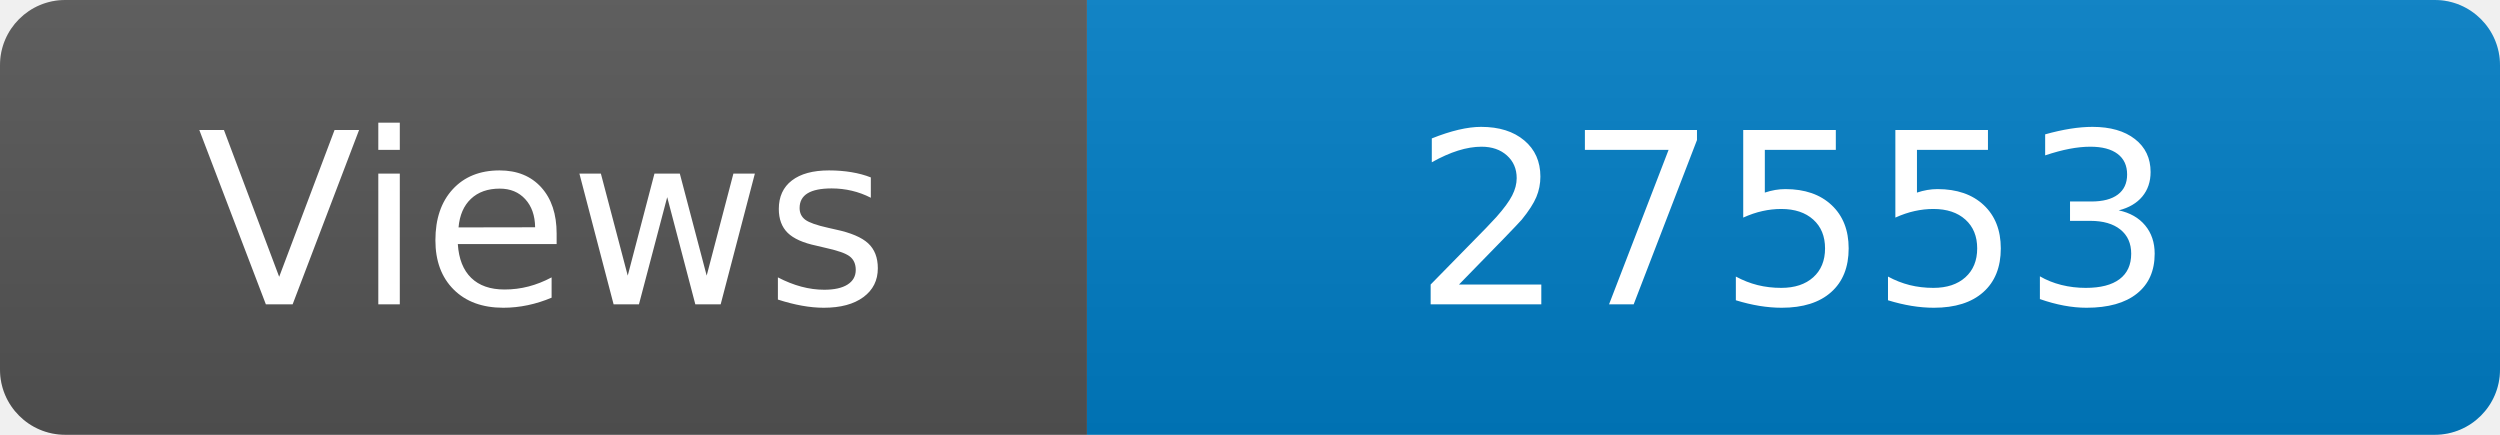
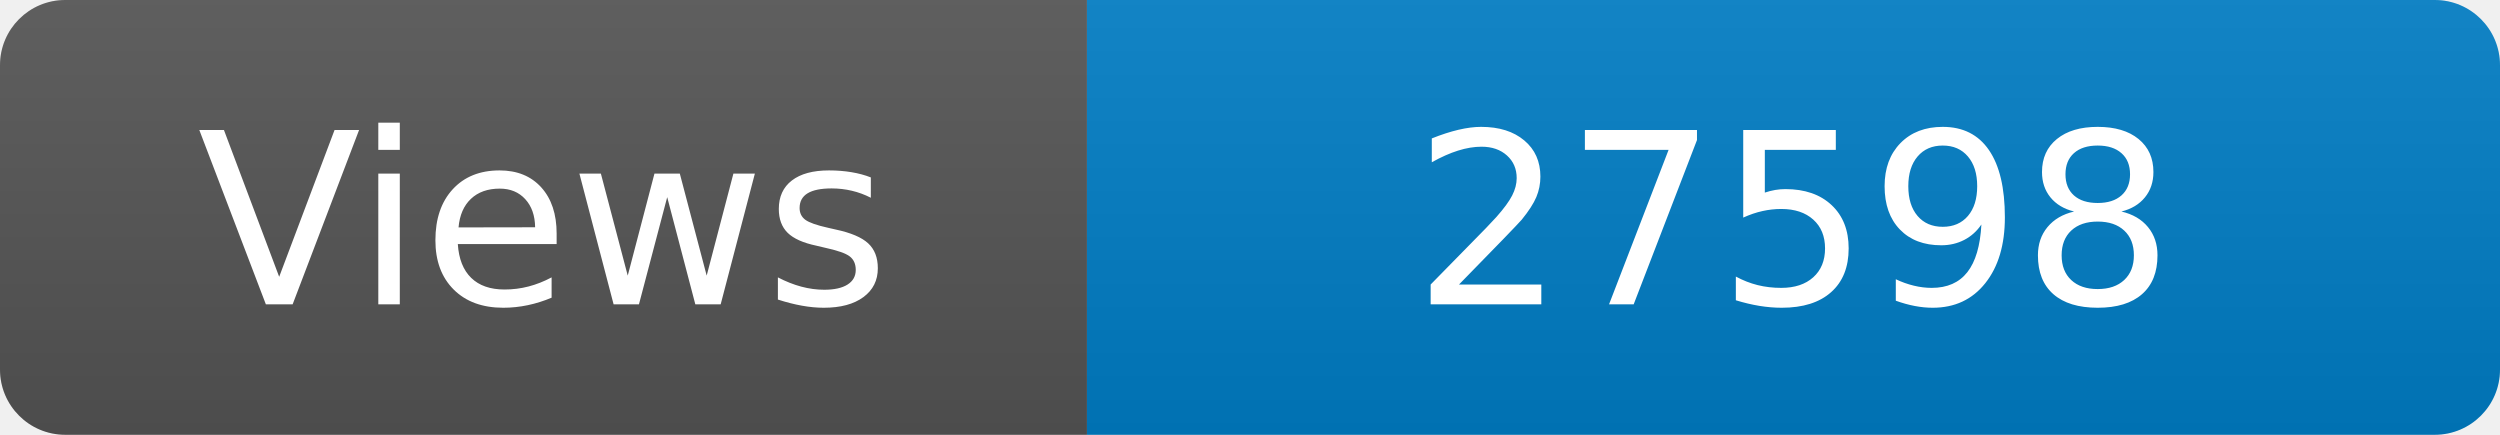
<svg xmlns="http://www.w3.org/2000/svg" width="115" height="20" role="img" aria-label="Maintained?: yes">
  <linearGradient id="s" x2="0" y2="100%">
    <stop offset="0" stop-color="#bbb" stop-opacity=".1" />
    <stop offset="1" stop-opacity=".1" />
  </linearGradient>
  <clipPath id="r">
    <rect width="115" height="20" rx="3" fill="#fff" />
  </clipPath>
  <g clip-path="url(#r)">
    <rect width="50" height="20" fill="#555" />
    <rect x="50" width="160" height="20" fill="#007ec6" />
    <rect width="115" height="20" fill="url(#s)" />
  </g>
  <g fill="#fff" text-anchor="middle" font-family="Verdana,Geneva,DejaVu Sans,sans-serif" font-size="110">
    <text x="250" y="140" transform="scale(.1)" fill="#fff">Views</text>
-     <text x="825" y="140" transform="scale(.1)" fill="#fff">27553</text>
+     <text x="825" y="140" transform="scale(.1)" fill="#fff">27598</text>
  </g>
</svg>
